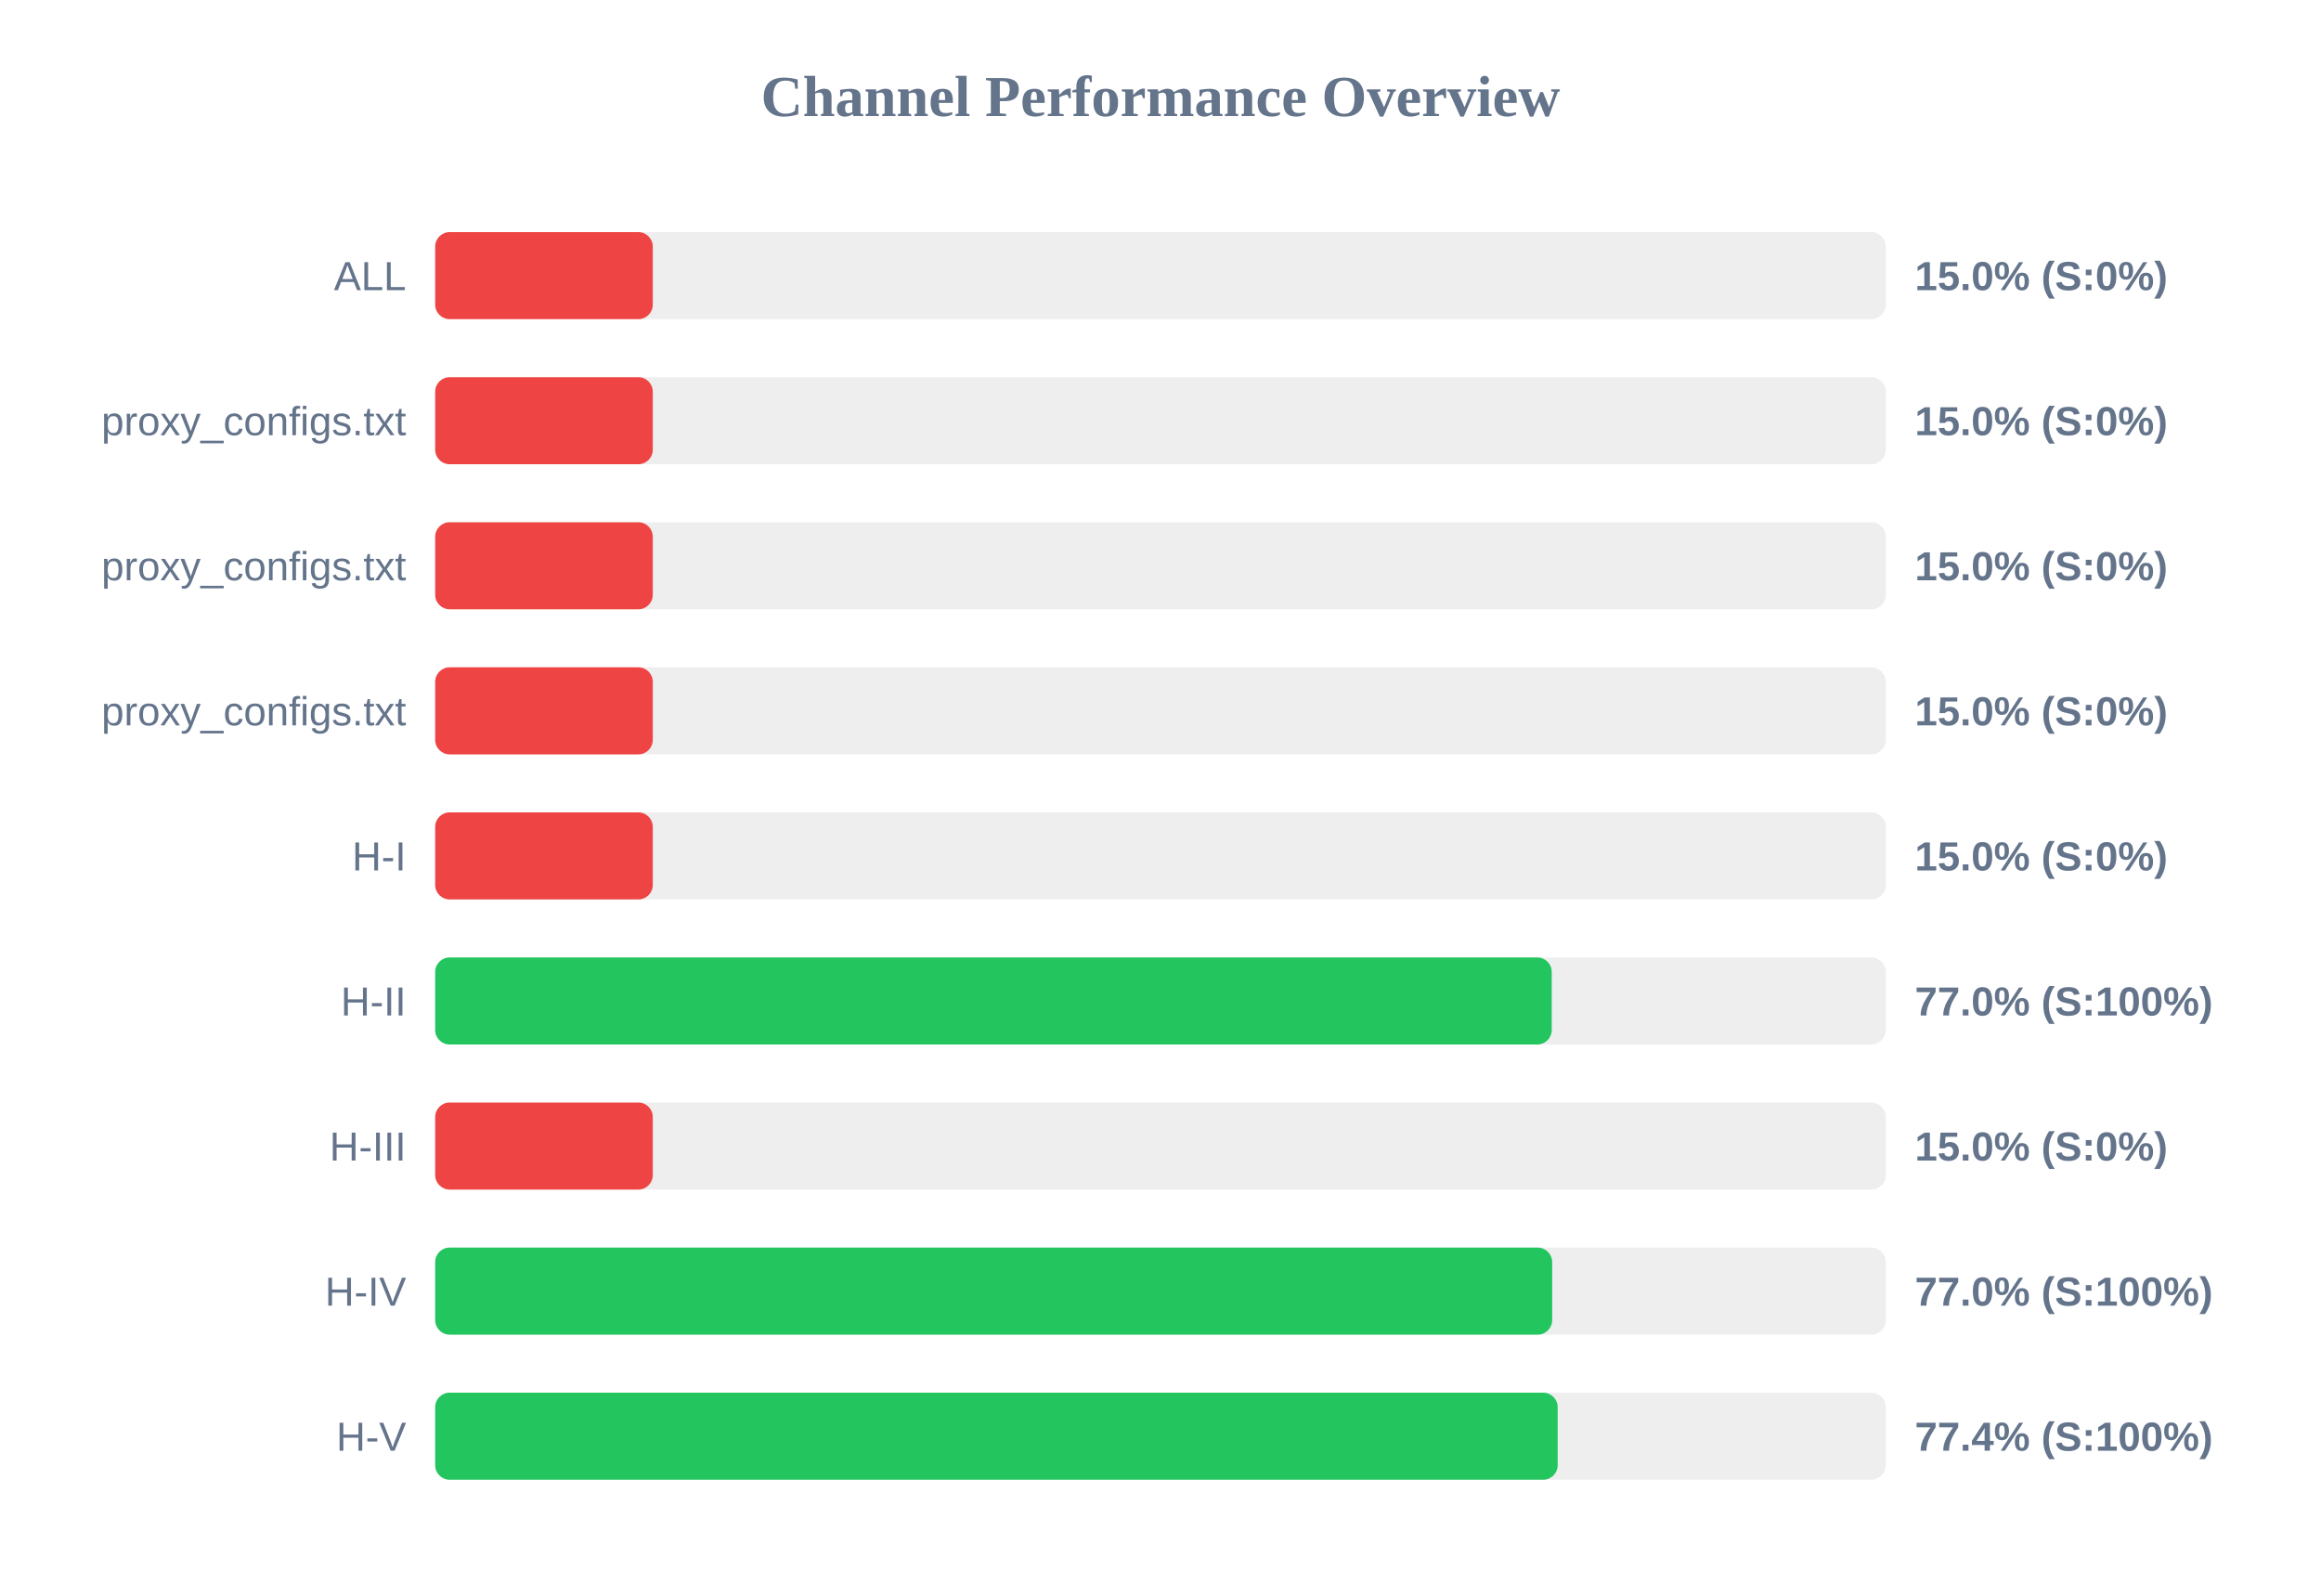
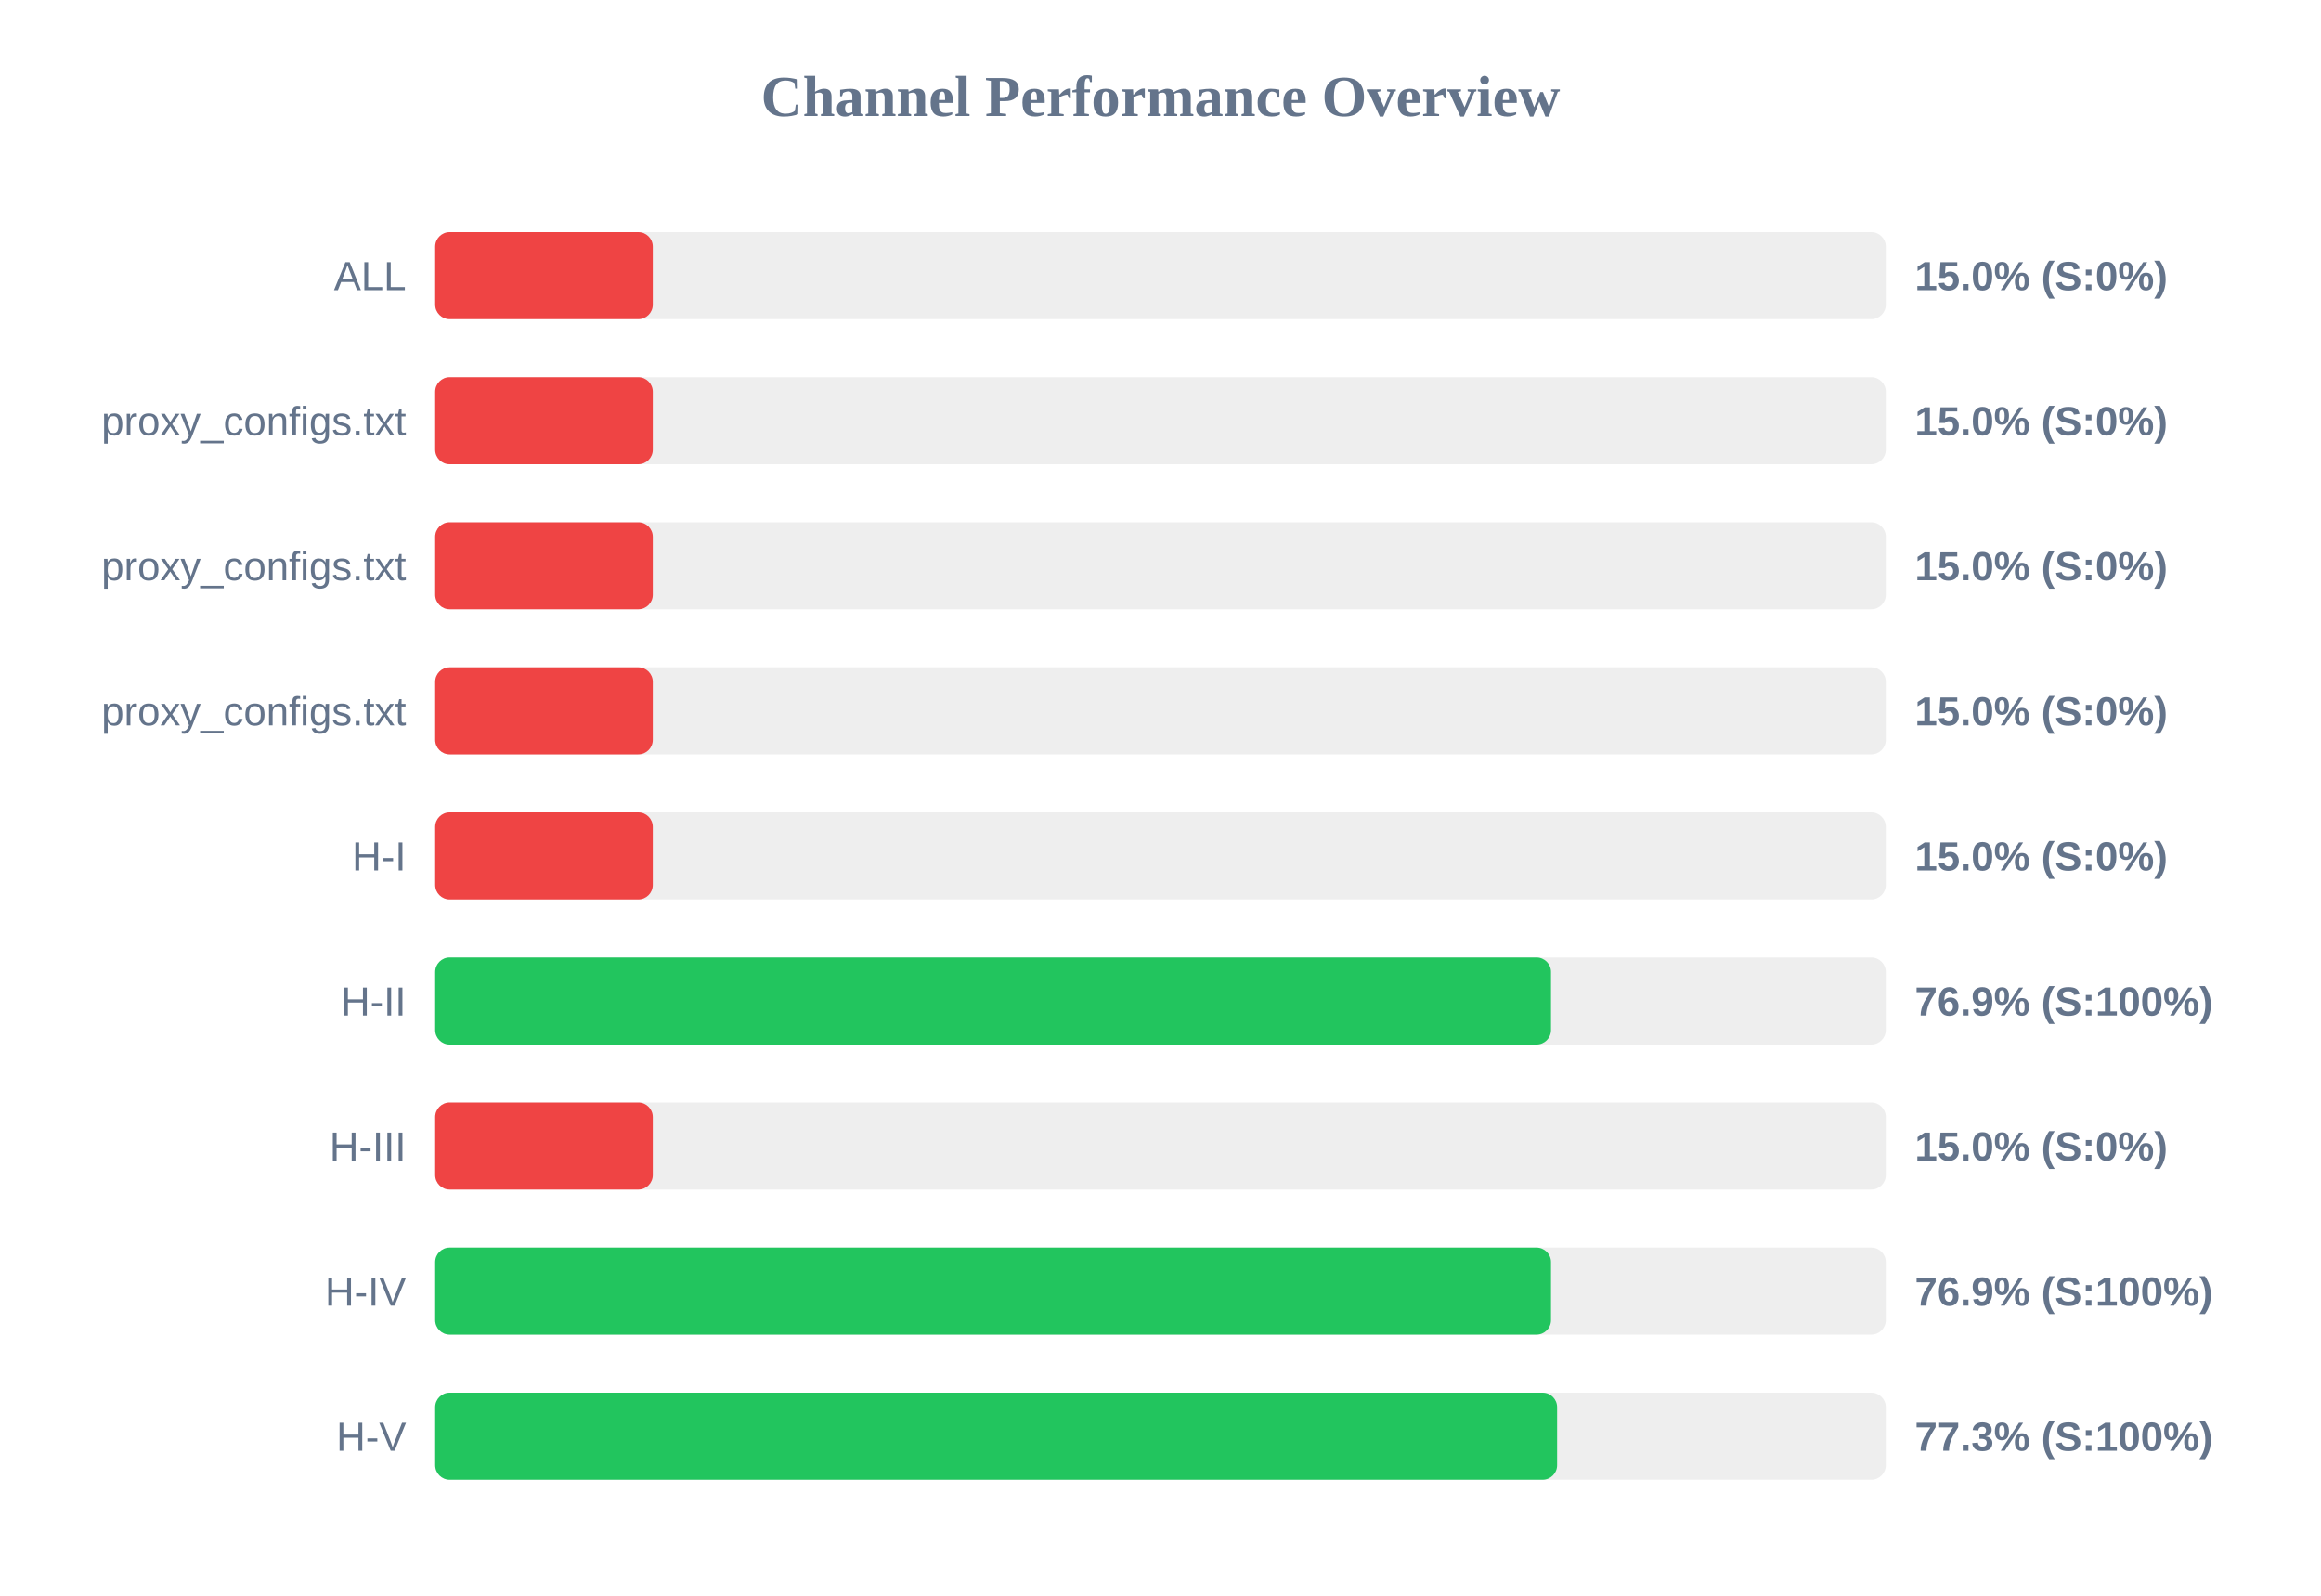
<svg xmlns="http://www.w3.org/2000/svg" width="800" height="550" version="1.1">
  <style>
        .row { font: 14px Arial; fill: #64748b; }
        .score { font: bold 14px Arial; fill: #64748b; }
    </style>
  <text x="400" y="40" text-anchor="middle" font-size="20px" font-weight="bold" fill="#64748b">Channel Performance Overview</text>
  <rect x="150" y="80" width="500" height="30" fill="#eee" rx="5" />
  <rect x="150" y="80" width="75.0" height="30" fill="#ef4444" rx="5" />
  <text x="140" y="100" text-anchor="end" class="row">ALL</text>
  <text x="660" y="100" text-anchor="start" class="score">15.0% (S:0%)</text>
  <rect x="150" y="130" width="500" height="30" fill="#eee" rx="5" />
  <rect x="150" y="130" width="75.0" height="30" fill="#ef4444" rx="5" />
  <text x="140" y="150" text-anchor="end" class="row">proxy_configs.txt</text>
  <text x="660" y="150" text-anchor="start" class="score">15.0% (S:0%)</text>
  <rect x="150" y="180" width="500" height="30" fill="#eee" rx="5" />
  <rect x="150" y="180" width="75.0" height="30" fill="#ef4444" rx="5" />
  <text x="140" y="200" text-anchor="end" class="row">proxy_configs.txt</text>
  <text x="660" y="200" text-anchor="start" class="score">15.0% (S:0%)</text>
  <rect x="150" y="230" width="500" height="30" fill="#eee" rx="5" />
  <rect x="150" y="230" width="75.0" height="30" fill="#ef4444" rx="5" />
  <text x="140" y="250" text-anchor="end" class="row">proxy_configs.txt</text>
  <text x="660" y="250" text-anchor="start" class="score">15.0% (S:0%)</text>
  <rect x="150" y="280" width="500" height="30" fill="#eee" rx="5" />
  <rect x="150" y="280" width="75.0" height="30" fill="#ef4444" rx="5" />
  <text x="140" y="300" text-anchor="end" class="row">H-I</text>
  <text x="660" y="300" text-anchor="start" class="score">15.0% (S:0%)</text>
  <rect x="150" y="330" width="500" height="30" fill="#eee" rx="5" />
-   <rect x="150" y="330" width="384.85" height="30" fill="#22c55e" rx="5" />
+   <rect x="150" y="330" width="384.6" height="30" fill="#22c55e" rx="5" />
  <text x="140" y="350" text-anchor="end" class="row">H-II</text>
-   <text x="660" y="350" text-anchor="start" class="score">77.0% (S:100%)</text>
+   <text x="660" y="350" text-anchor="start" class="score">76.9% (S:100%)</text>
  <rect x="150" y="380" width="500" height="30" fill="#eee" rx="5" />
  <rect x="150" y="380" width="75.0" height="30" fill="#ef4444" rx="5" />
  <text x="140" y="400" text-anchor="end" class="row">H-III</text>
  <text x="660" y="400" text-anchor="start" class="score">15.0% (S:0%)</text>
  <rect x="150" y="430" width="500" height="30" fill="#eee" rx="5" />
-   <rect x="150" y="430" width="385.0" height="30" fill="#22c55e" rx="5" />
+   <rect x="150" y="430" width="384.6" height="30" fill="#22c55e" rx="5" />
  <text x="140" y="450" text-anchor="end" class="row">H-IV</text>
-   <text x="660" y="450" text-anchor="start" class="score">77.0% (S:100%)</text>
+   <text x="660" y="450" text-anchor="start" class="score">76.9% (S:100%)</text>
  <rect x="150" y="480" width="500" height="30" fill="#eee" rx="5" />
-   <rect x="150" y="480" width="386.9" height="30" fill="#22c55e" rx="5" />
+   <rect x="150" y="480" width="386.7" height="30" fill="#22c55e" rx="5" />
  <text x="140" y="500" text-anchor="end" class="row">H-V</text>
-   <text x="660" y="500" text-anchor="start" class="score">77.4% (S:100%)</text>
+   <text x="660" y="500" text-anchor="start" class="score">77.3% (S:100%)</text>
</svg>
